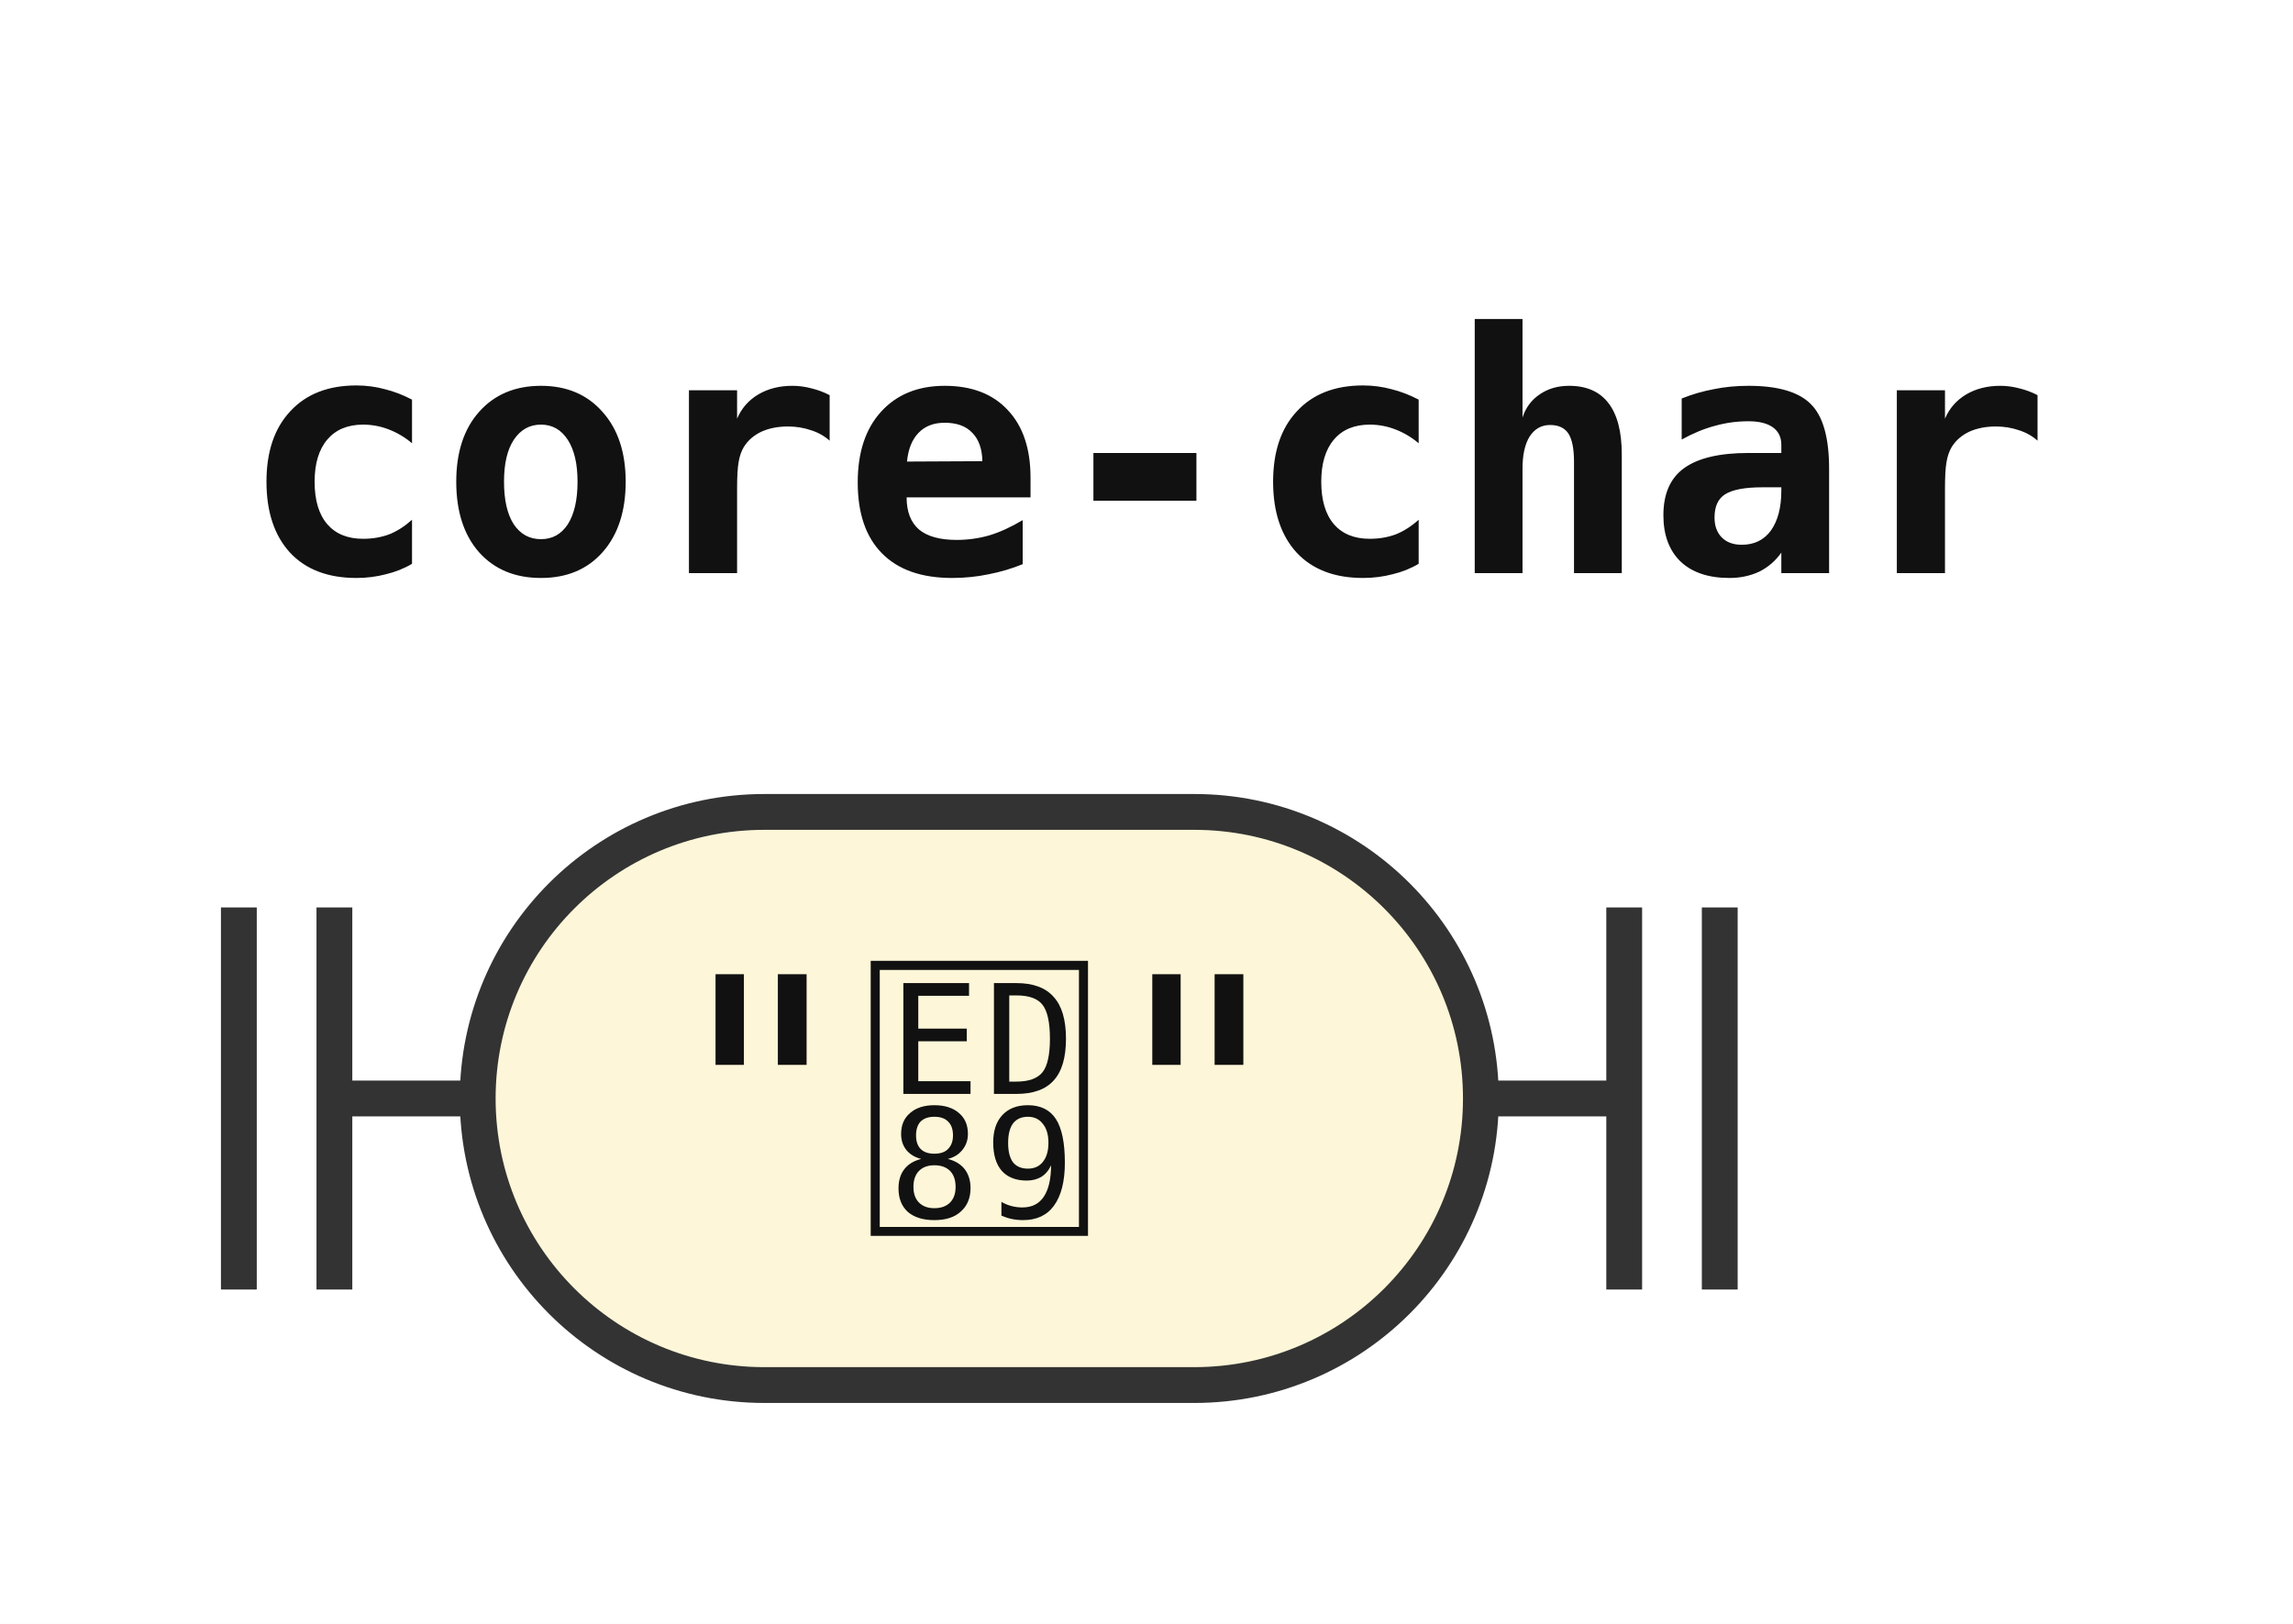
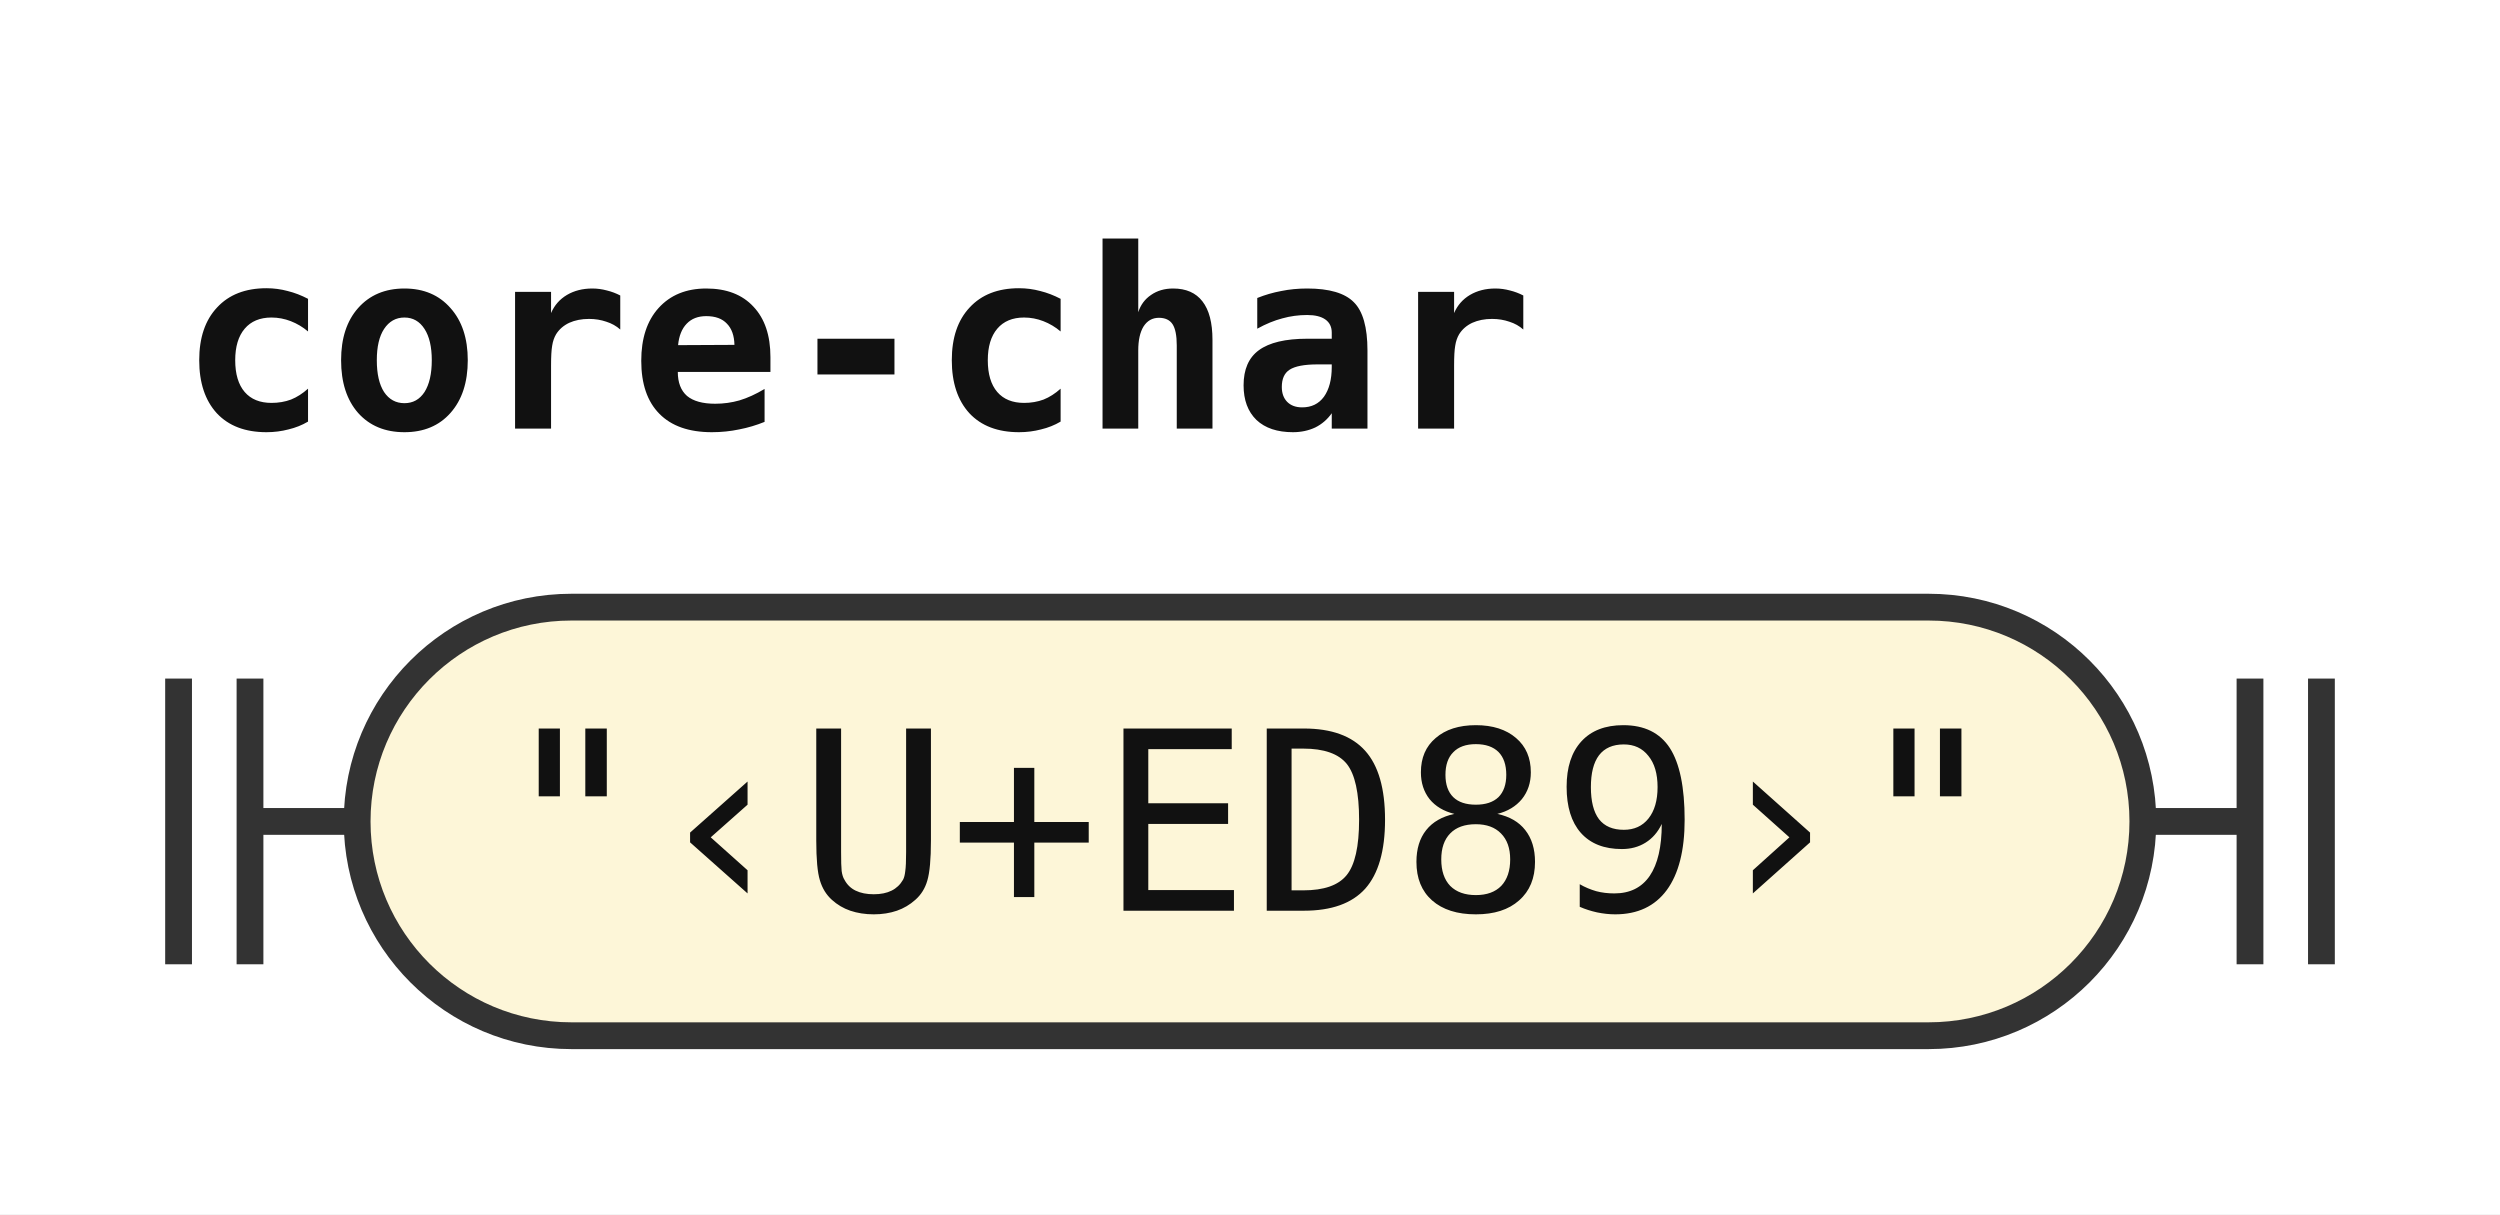
- <svg xmlns="http://www.w3.org/2000/svg" width="96" height="68" viewBox="0 0 96 68" role="img" aria-label="Railroad diagram of the rule core-char">
+ <svg xmlns="http://www.w3.org/2000/svg" width="140" height="68" viewBox="0 0 140 68" role="img" aria-label="Railroad diagram of the rule core-char">
  <style>path{fill:none;stroke:#333;stroke-width:1.5}.rule rect{fill:#e8eefc;stroke:#333;stroke-width:1.5}.terminal rect{fill:#fdf6d8;stroke:#333;stroke-width:1.5}text{font-family:ui-monospace,SFMono-Regular,Menlo,Consolas,"DejaVu Sans Mono","Liberation Mono",monospace;font-size:14px;fill:#111;text-anchor:middle}text.label{font-size:12px;font-style:italic;fill:#555;text-anchor:start}text.title{font-weight:bold;text-anchor:start}</style>
  <rect width="100%" height="100%" fill="#fff" />
  <text class="title" x="10" y="24" textLength="75.6" lengthAdjust="spacingAndGlyphs">core-char</text>
  <path d="M10 38v16m4 -16v16M14 46h6" />
  <g class="terminal">
-     <rect x="20" y="34" width="42" height="24" rx="12" />
-     <text x="41" y="51" textLength="25.2" lengthAdjust="spacingAndGlyphs">""</text>
+     <rect x="20" y="34" width="100" height="24" rx="12" />
+     <text x="70" y="51" textLength="84" lengthAdjust="spacingAndGlyphs">"‹U+ED89›"</text>
  </g>
-   <path d="M62 46h6m0 -8v16m4 -16v16" />
+   <path d="M120 46h6m0 -8v16m4 -16v16" />
</svg>
